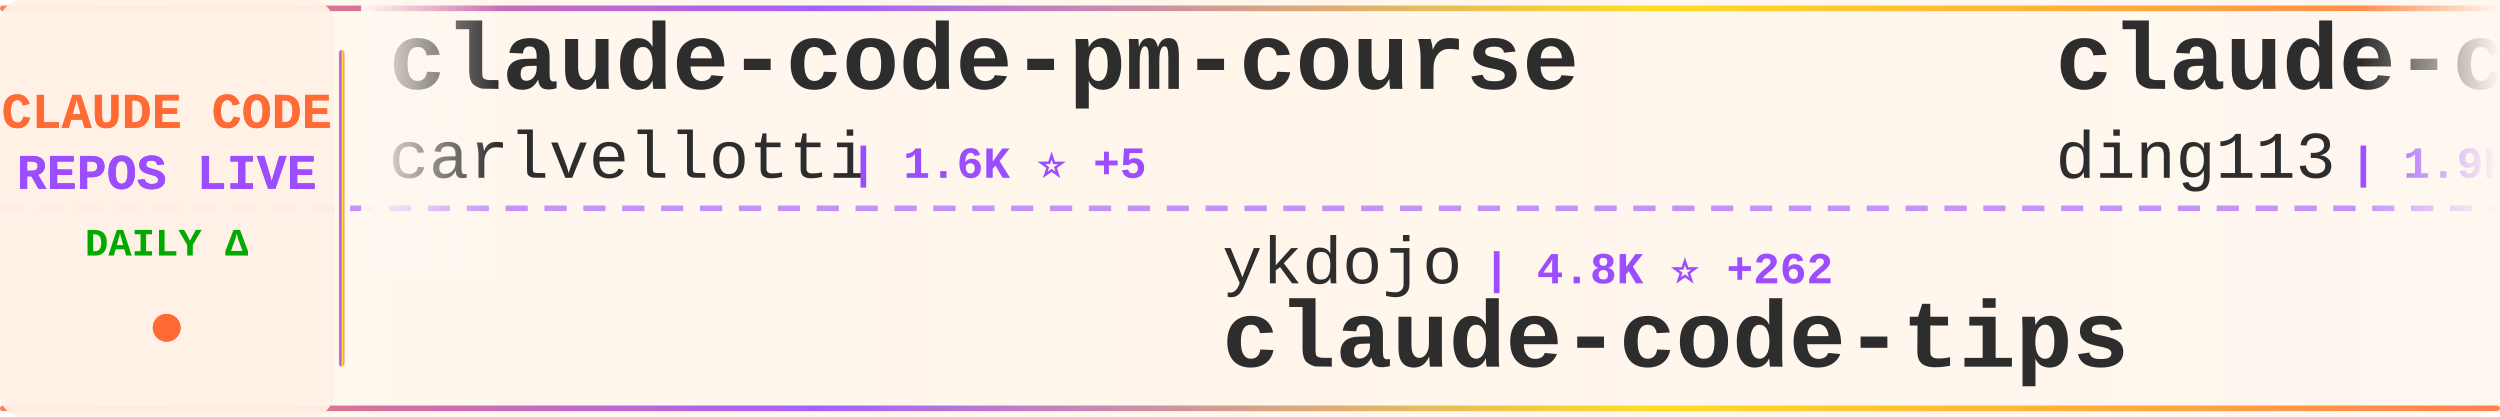
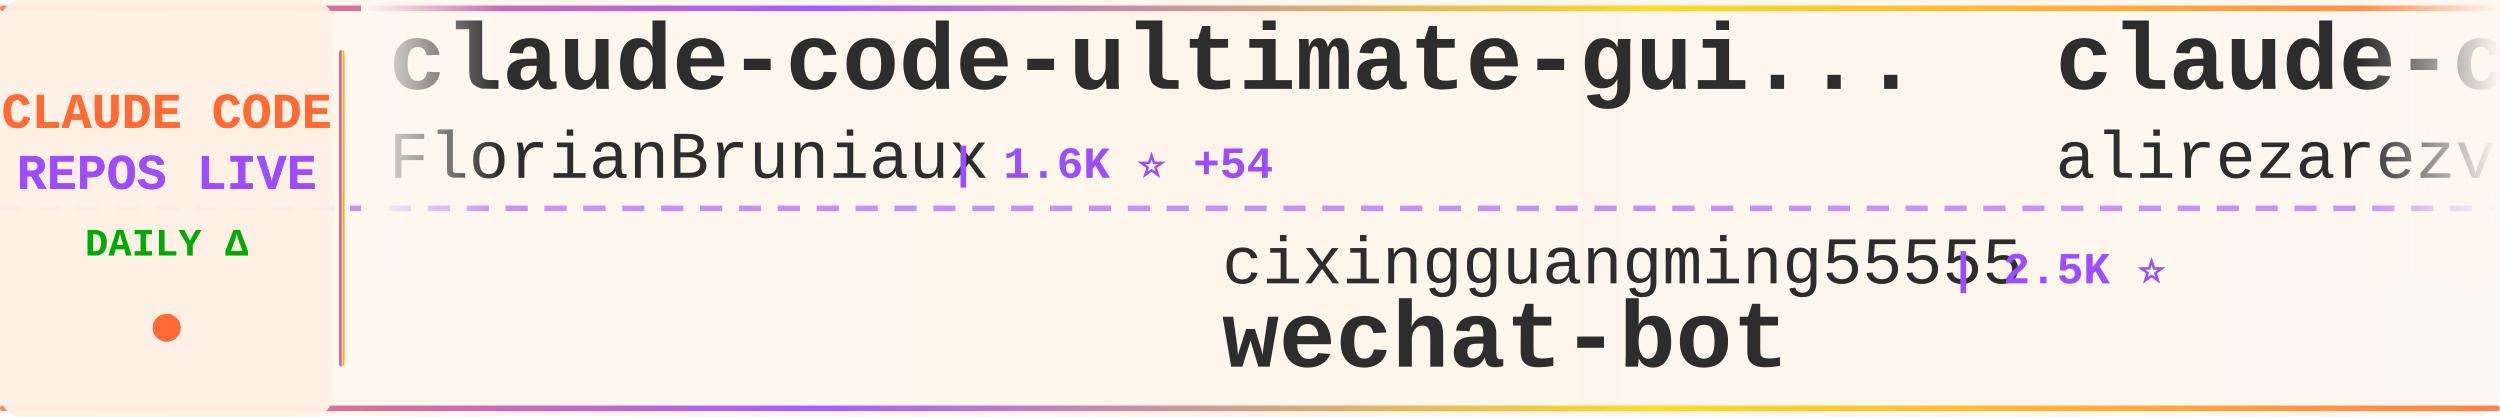
<svg xmlns="http://www.w3.org/2000/svg" width="900" height="150">
  <defs>
    <linearGradient id="tickerBg" x1="0%" y1="0%" x2="100%" y2="0%">
      <stop offset="0%" style="stop-color:#fff8f0;stop-opacity:0.98" />
      <stop offset="50%" style="stop-color:#fff5eb;stop-opacity:1" />
      <stop offset="100%" style="stop-color:#fff8f0;stop-opacity:0.98" />
    </linearGradient>
    <linearGradient id="borderGrad" x1="0%" y1="0%" x2="100%" y2="0%">
      <stop offset="0%" style="stop-color:#FF6B35;stop-opacity:0.85">
        <animate attributeName="stop-opacity" values="0.85;1;0.85" dur="2s" repeatCount="indefinite" />
      </stop>
      <stop offset="33%" style="stop-color:#9C4EFF;stop-opacity:0.9">
        <animate attributeName="stop-opacity" values="0.9;1;0.9" dur="2.2s" repeatCount="indefinite" />
      </stop>
      <stop offset="66%" style="stop-color:#FFD700;stop-opacity:0.85">
        <animate attributeName="stop-opacity" values="0.85;1;0.85" dur="1.8s" repeatCount="indefinite" />
      </stop>
      <stop offset="100%" style="stop-color:#FF6B35;stop-opacity:0.85">
        <animate attributeName="stop-opacity" values="0.85;1;0.85" dur="2s" repeatCount="indefinite" />
      </stop>
    </linearGradient>
    <filter id="textGlow">
      <feGaussianBlur stdDeviation="0.15" result="coloredBlur" />
      <feMerge>
        <feMergeNode in="coloredBlur" />
        <feMergeNode in="SourceGraphic" />
      </feMerge>
    </filter>
    <filter id="metricGlow">
      <feGaussianBlur stdDeviation="0.2" result="coloredBlur" />
      <feMerge>
        <feMergeNode in="coloredBlur" />
        <feMergeNode in="SourceGraphic" />
      </feMerge>
    </filter>
    <linearGradient id="leftFade" x1="0%" y1="0%" x2="100%" y2="0%">
      <stop offset="0%" style="stop-color:#fff8f0;stop-opacity:1" />
      <stop offset="100%" style="stop-color:#fff8f0;stop-opacity:0" />
    </linearGradient>
    <linearGradient id="rightFade" x1="0%" y1="0%" x2="100%" y2="0%">
      <stop offset="0%" style="stop-color:#fff8f0;stop-opacity:0" />
      <stop offset="100%" style="stop-color:#fff8f0;stop-opacity:1" />
    </linearGradient>
  </defs>
  <rect width="900" height="150" fill="url(#tickerBg)" rx="8" />
  <rect x="0" y="2" width="900" height="2" fill="url(#borderGrad)" rx="1" />
  <rect x="0" y="146" width="900" height="2" fill="url(#borderGrad)" rx="1" />
  <line x1="0" y1="75" x2="900" y2="75" stroke="#9C4EFF" stroke-width="2" stroke-dasharray="8 6" opacity="0.6" />
  <rect x="0" y="0" width="120" height="150" fill="#fff0e6" opacity="0.95" rx="8" />
  <text x="60" y="46" font-family="'Courier New', monospace" font-size="18" font-weight="bold" fill="#FF6B35" text-anchor="middle" filter="url(#textGlow)">
    CLAUDE CODE
  </text>
  <text x="60" y="68" font-family="'Courier New', monospace" font-size="18" font-weight="bold" fill="#9C4EFF" text-anchor="middle" filter="url(#textGlow)">
    REPOS LIVE
  </text>
  <text x="60" y="92" font-family="'Courier New', monospace" font-size="14" font-weight="bold" fill="#00aa00" text-anchor="middle">
    DAILY Δ
  </text>
  <circle cx="60" cy="118" r="5" fill="#FF6B35" filter="url(#metricGlow)">
    <animate attributeName="r" values="4;6;4" dur="1.5s" repeatCount="indefinite" />
    <animate attributeName="opacity" values="0.6;1;0.6" dur="1.5s" repeatCount="indefinite" />
  </circle>
  <rect x="122" y="18" width="2" height="114" fill="url(#borderGrad)" rx="1" />
  <clipPath id="tickerClip">
    <rect x="130" y="0" width="770" height="150" />
  </clipPath>
  <g clip-path="url(#tickerClip)">
    <g id="tickerItems">
      <animateTransform attributeName="transform" attributeType="XML" type="translate" from="0 0" to="-3000 0" dur="54s" repeatCount="indefinite" />
      <g transform="translate(0, 0)">
-         <text x="140" y="32" font-family="'Courier New', monospace" font-size="34" font-weight="bold" fill="#2d2d2d">claude-code-pm-course</text>
-         <text x="140" y="64" font-family="'Courier New', monospace" font-size="24" font-weight="normal" fill="#2d2d2d" opacity="1.0">carlvellotti</text>
-         <text x="306" y="64" font-family="'Courier New', monospace" font-size="16" font-weight="bold" fill="#9C4EFF"> | 1.6K ⭐ +5</text>
+         <text x="140" y="32" font-family="'Courier New', monospace" font-size="34" font-weight="bold" fill="#2d2d2d">claude-code-ultimate-gui...</text>
+         <text x="140" y="64" font-family="'Courier New', monospace" font-size="24" font-weight="normal" fill="#2d2d2d" opacity="1.0">FlorianBruniaux</text>
+         <text x="342" y="64" font-family="'Courier New', monospace" font-size="16" font-weight="bold" fill="#9C4EFF"> | 1.6K ⭐ +54</text>
      </g>
      <g transform="translate(300, 0)">
-         <text x="140" y="102" font-family="'Courier New', monospace" font-size="24" font-weight="normal" fill="#2d2d2d" opacity="1.0">ykdojo</text>
-         <text x="234" y="102" font-family="'Courier New', monospace" font-size="16" font-weight="bold" fill="#9C4EFF"> | 4.8K ⭐ +262</text>
-         <text x="140" y="132" font-family="'Courier New', monospace" font-size="34" font-weight="bold" fill="#2d2d2d">claude-code-tips</text>
+         <text x="140" y="102" font-family="'Courier New', monospace" font-size="24" font-weight="normal" fill="#2d2d2d" opacity="1.0">cixingguangming55555</text>
+         <text x="402" y="102" font-family="'Courier New', monospace" font-size="16" font-weight="bold" fill="#9C4EFF"> | 2.5K ⭐</text>
+         <text x="140" y="132" font-family="'Courier New', monospace" font-size="34" font-weight="bold" fill="#2d2d2d">wechat-bot</text>
      </g>
      <g transform="translate(600, 0)">
-         <text x="140" y="32" font-family="'Courier New', monospace" font-size="34" font-weight="bold" fill="#2d2d2d">claude-code-hub</text>
-         <text x="140" y="64" font-family="'Courier New', monospace" font-size="24" font-weight="normal" fill="#2d2d2d" opacity="1.0">ding113</text>
-         <text x="246" y="64" font-family="'Courier New', monospace" font-size="16" font-weight="bold" fill="#9C4EFF"> | 1.9K ⭐ +21</text>
+         <text x="140" y="32" font-family="'Courier New', monospace" font-size="34" font-weight="bold" fill="#2d2d2d">claude-code-tresor</text>
+         <text x="140" y="64" font-family="'Courier New', monospace" font-size="24" font-weight="normal" fill="#2d2d2d" opacity="1.0">alirezarezvani</text>
+         <text x="330" y="64" font-family="'Courier New', monospace" font-size="16" font-weight="bold" fill="#9C4EFF"> | 621 ⭐ +4</text>
      </g>
      <g transform="translate(900, 0)">
-         <text x="140" y="102" font-family="'Courier New', monospace" font-size="24" font-weight="normal" fill="#2d2d2d" opacity="1.0">obra</text>
-         <text x="210" y="102" font-family="'Courier New', monospace" font-size="16" font-weight="bold" fill="#9C4EFF"> | 85.3K ⭐ +2.4K</text>
-         <text x="140" y="132" font-family="'Courier New', monospace" font-size="34" font-weight="bold" fill="#2d2d2d">superpowers</text>
+         <text x="140" y="102" font-family="'Courier New', monospace" font-size="24" font-weight="normal" fill="#2d2d2d" opacity="1.0">d-kimuson</text>
+         <text x="270" y="102" font-family="'Courier New', monospace" font-size="16" font-weight="bold" fill="#9C4EFF"> | 970 ⭐ +3</text>
+         <text x="140" y="132" font-family="'Courier New', monospace" font-size="34" font-weight="bold" fill="#2d2d2d">claude-code-viewer</text>
      </g>
      <g transform="translate(1200, 0)">
-         <text x="140" y="32" font-family="'Courier New', monospace" font-size="34" font-weight="bold" fill="#2d2d2d">claude-plugins-official</text>
-         <text x="140" y="64" font-family="'Courier New', monospace" font-size="24" font-weight="normal" fill="#2d2d2d" opacity="1.0">anthropics</text>
-         <text x="282" y="64" font-family="'Courier New', monospace" font-size="16" font-weight="bold" fill="#9C4EFF"> | 11.8K ⭐ +602</text>
+         <text x="140" y="32" font-family="'Courier New', monospace" font-size="34" font-weight="bold" fill="#2d2d2d">claude-code-transcripts</text>
+         <text x="140" y="64" font-family="'Courier New', monospace" font-size="24" font-weight="normal" fill="#2d2d2d" opacity="1.0">simonw</text>
+         <text x="234" y="64" font-family="'Courier New', monospace" font-size="16" font-weight="bold" fill="#9C4EFF"> | 1.1K ⭐ +1</text>
      </g>
      <g transform="translate(1500, 0)">
        <text x="140" y="102" font-family="'Courier New', monospace" font-size="24" font-weight="normal" fill="#2d2d2d" opacity="1.0">anthropics</text>
-         <text x="282" y="102" font-family="'Courier New', monospace" font-size="16" font-weight="bold" fill="#9C4EFF"> | 94.1K ⭐ +691</text>
-         <text x="140" y="132" font-family="'Courier New', monospace" font-size="34" font-weight="bold" fill="#2d2d2d">skills</text>
+         <text x="282" y="102" font-family="'Courier New', monospace" font-size="16" font-weight="bold" fill="#9C4EFF"> | 78.3K ⭐ +324</text>
+         <text x="140" y="132" font-family="'Courier New', monospace" font-size="34" font-weight="bold" fill="#2d2d2d">claude-code</text>
      </g>
      <g transform="translate(1800, 0)">
-         <text x="140" y="32" font-family="'Courier New', monospace" font-size="34" font-weight="bold" fill="#2d2d2d">claude-code-requirements...</text>
-         <text x="140" y="64" font-family="'Courier New', monospace" font-size="24" font-weight="normal" fill="#2d2d2d" opacity="1.0">rizethereum</text>
-         <text x="294" y="64" font-family="'Courier New', monospace" font-size="16" font-weight="bold" fill="#9C4EFF"> | 1.8K ⭐ +1</text>
+         <text x="140" y="32" font-family="'Courier New', monospace" font-size="34" font-weight="bold" fill="#2d2d2d">claude-code-config</text>
+         <text x="140" y="64" font-family="'Courier New', monospace" font-size="24" font-weight="normal" fill="#2d2d2d" opacity="1.0">trailofbits</text>
+         <text x="294" y="64" font-family="'Courier New', monospace" font-size="16" font-weight="bold" fill="#9C4EFF"> | 1.6K ⭐ +9</text>
      </g>
      <g transform="translate(2100, 0)">
-         <text x="140" y="102" font-family="'Courier New', monospace" font-size="24" font-weight="normal" fill="#2d2d2d" opacity="1.0">musistudio</text>
-         <text x="282" y="102" font-family="'Courier New', monospace" font-size="16" font-weight="bold" fill="#9C4EFF"> | 29.7K ⭐ +57</text>
-         <text x="140" y="132" font-family="'Courier New', monospace" font-size="34" font-weight="bold" fill="#2d2d2d">claude-code-router</text>
+         <text x="140" y="102" font-family="'Courier New', monospace" font-size="24" font-weight="normal" fill="#2d2d2d" opacity="1.0">eyaltoledano</text>
+         <text x="306" y="102" font-family="'Courier New', monospace" font-size="16" font-weight="bold" fill="#9C4EFF"> | 25.9K ⭐ +20</text>
+         <text x="140" y="132" font-family="'Courier New', monospace" font-size="34" font-weight="bold" fill="#2d2d2d">claude-task-master</text>
      </g>
      <g transform="translate(2400, 0)">
-         <text x="140" y="32" font-family="'Courier New', monospace" font-size="34" font-weight="bold" fill="#2d2d2d">awesome-claude-code-tool...</text>
-         <text x="140" y="64" font-family="'Courier New', monospace" font-size="24" font-weight="normal" fill="#2d2d2d" opacity="1.0">rohitg00</text>
-         <text x="258" y="64" font-family="'Courier New', monospace" font-size="16" font-weight="bold" fill="#9C4EFF"> | 810 ⭐ +9</text>
+         <text x="140" y="32" font-family="'Courier New', monospace" font-size="34" font-weight="bold" fill="#2d2d2d">vibe-kanban</text>
+         <text x="140" y="64" font-family="'Courier New', monospace" font-size="24" font-weight="normal" fill="#2d2d2d" opacity="1.0">BloopAI</text>
+         <text x="246" y="64" font-family="'Courier New', monospace" font-size="16" font-weight="bold" fill="#9C4EFF"> | 23.2K ⭐ +66</text>
      </g>
      <g transform="translate(2700, 0)">
-         <text x="140" y="102" font-family="'Courier New', monospace" font-size="24" font-weight="normal" fill="#2d2d2d" opacity="1.0">anthropics</text>
-         <text x="282" y="102" font-family="'Courier New', monospace" font-size="16" font-weight="bold" fill="#9C4EFF"> | 78.2K ⭐ +333</text>
-         <text x="140" y="132" font-family="'Courier New', monospace" font-size="34" font-weight="bold" fill="#2d2d2d">claude-code</text>
+         <text x="140" y="102" font-family="'Courier New', monospace" font-size="24" font-weight="normal" fill="#2d2d2d" opacity="1.0">ericbuess</text>
+         <text x="270" y="102" font-family="'Courier New', monospace" font-size="16" font-weight="bold" fill="#9C4EFF"> | 733 ⭐ +1</text>
+         <text x="140" y="132" font-family="'Courier New', monospace" font-size="34" font-weight="bold" fill="#2d2d2d">claude-code-docs</text>
      </g>
      <g transform="translate(3000, 0)">
-         <text x="140" y="32" font-family="'Courier New', monospace" font-size="34" font-weight="bold" fill="#2d2d2d">claude-code-pm-course</text>
-         <text x="140" y="64" font-family="'Courier New', monospace" font-size="24" font-weight="normal" fill="#2d2d2d" opacity="1.0">carlvellotti</text>
-         <text x="306" y="64" font-family="'Courier New', monospace" font-size="16" font-weight="bold" fill="#9C4EFF"> | 1.6K ⭐ +5</text>
+         <text x="140" y="32" font-family="'Courier New', monospace" font-size="34" font-weight="bold" fill="#2d2d2d">claude-code-ultimate-gui...</text>
+         <text x="140" y="64" font-family="'Courier New', monospace" font-size="24" font-weight="normal" fill="#2d2d2d" opacity="1.0">FlorianBruniaux</text>
+         <text x="342" y="64" font-family="'Courier New', monospace" font-size="16" font-weight="bold" fill="#9C4EFF"> | 1.6K ⭐ +54</text>
      </g>
      <g transform="translate(3300, 0)">
-         <text x="140" y="102" font-family="'Courier New', monospace" font-size="24" font-weight="normal" fill="#2d2d2d" opacity="1.0">ykdojo</text>
-         <text x="234" y="102" font-family="'Courier New', monospace" font-size="16" font-weight="bold" fill="#9C4EFF"> | 4.8K ⭐ +262</text>
-         <text x="140" y="132" font-family="'Courier New', monospace" font-size="34" font-weight="bold" fill="#2d2d2d">claude-code-tips</text>
+         <text x="140" y="102" font-family="'Courier New', monospace" font-size="24" font-weight="normal" fill="#2d2d2d" opacity="1.0">cixingguangming55555</text>
+         <text x="402" y="102" font-family="'Courier New', monospace" font-size="16" font-weight="bold" fill="#9C4EFF"> | 2.5K ⭐</text>
+         <text x="140" y="132" font-family="'Courier New', monospace" font-size="34" font-weight="bold" fill="#2d2d2d">wechat-bot</text>
      </g>
      <g transform="translate(3600, 0)">
-         <text x="140" y="32" font-family="'Courier New', monospace" font-size="34" font-weight="bold" fill="#2d2d2d">claude-code-hub</text>
-         <text x="140" y="64" font-family="'Courier New', monospace" font-size="24" font-weight="normal" fill="#2d2d2d" opacity="1.0">ding113</text>
-         <text x="246" y="64" font-family="'Courier New', monospace" font-size="16" font-weight="bold" fill="#9C4EFF"> | 1.9K ⭐ +21</text>
+         <text x="140" y="32" font-family="'Courier New', monospace" font-size="34" font-weight="bold" fill="#2d2d2d">claude-code-tresor</text>
+         <text x="140" y="64" font-family="'Courier New', monospace" font-size="24" font-weight="normal" fill="#2d2d2d" opacity="1.0">alirezarezvani</text>
+         <text x="330" y="64" font-family="'Courier New', monospace" font-size="16" font-weight="bold" fill="#9C4EFF"> | 621 ⭐ +4</text>
      </g>
      <g transform="translate(3900, 0)">
-         <text x="140" y="102" font-family="'Courier New', monospace" font-size="24" font-weight="normal" fill="#2d2d2d" opacity="1.0">obra</text>
-         <text x="210" y="102" font-family="'Courier New', monospace" font-size="16" font-weight="bold" fill="#9C4EFF"> | 85.3K ⭐ +2.4K</text>
-         <text x="140" y="132" font-family="'Courier New', monospace" font-size="34" font-weight="bold" fill="#2d2d2d">superpowers</text>
+         <text x="140" y="102" font-family="'Courier New', monospace" font-size="24" font-weight="normal" fill="#2d2d2d" opacity="1.0">d-kimuson</text>
+         <text x="270" y="102" font-family="'Courier New', monospace" font-size="16" font-weight="bold" fill="#9C4EFF"> | 970 ⭐ +3</text>
+         <text x="140" y="132" font-family="'Courier New', monospace" font-size="34" font-weight="bold" fill="#2d2d2d">claude-code-viewer</text>
      </g>
    </g>
  </g>
  <rect x="130" y="0" width="50" height="100" fill="url(#leftFade)" />
  <rect x="850" y="0" width="50" height="100" fill="url(#rightFade)" />
</svg>
